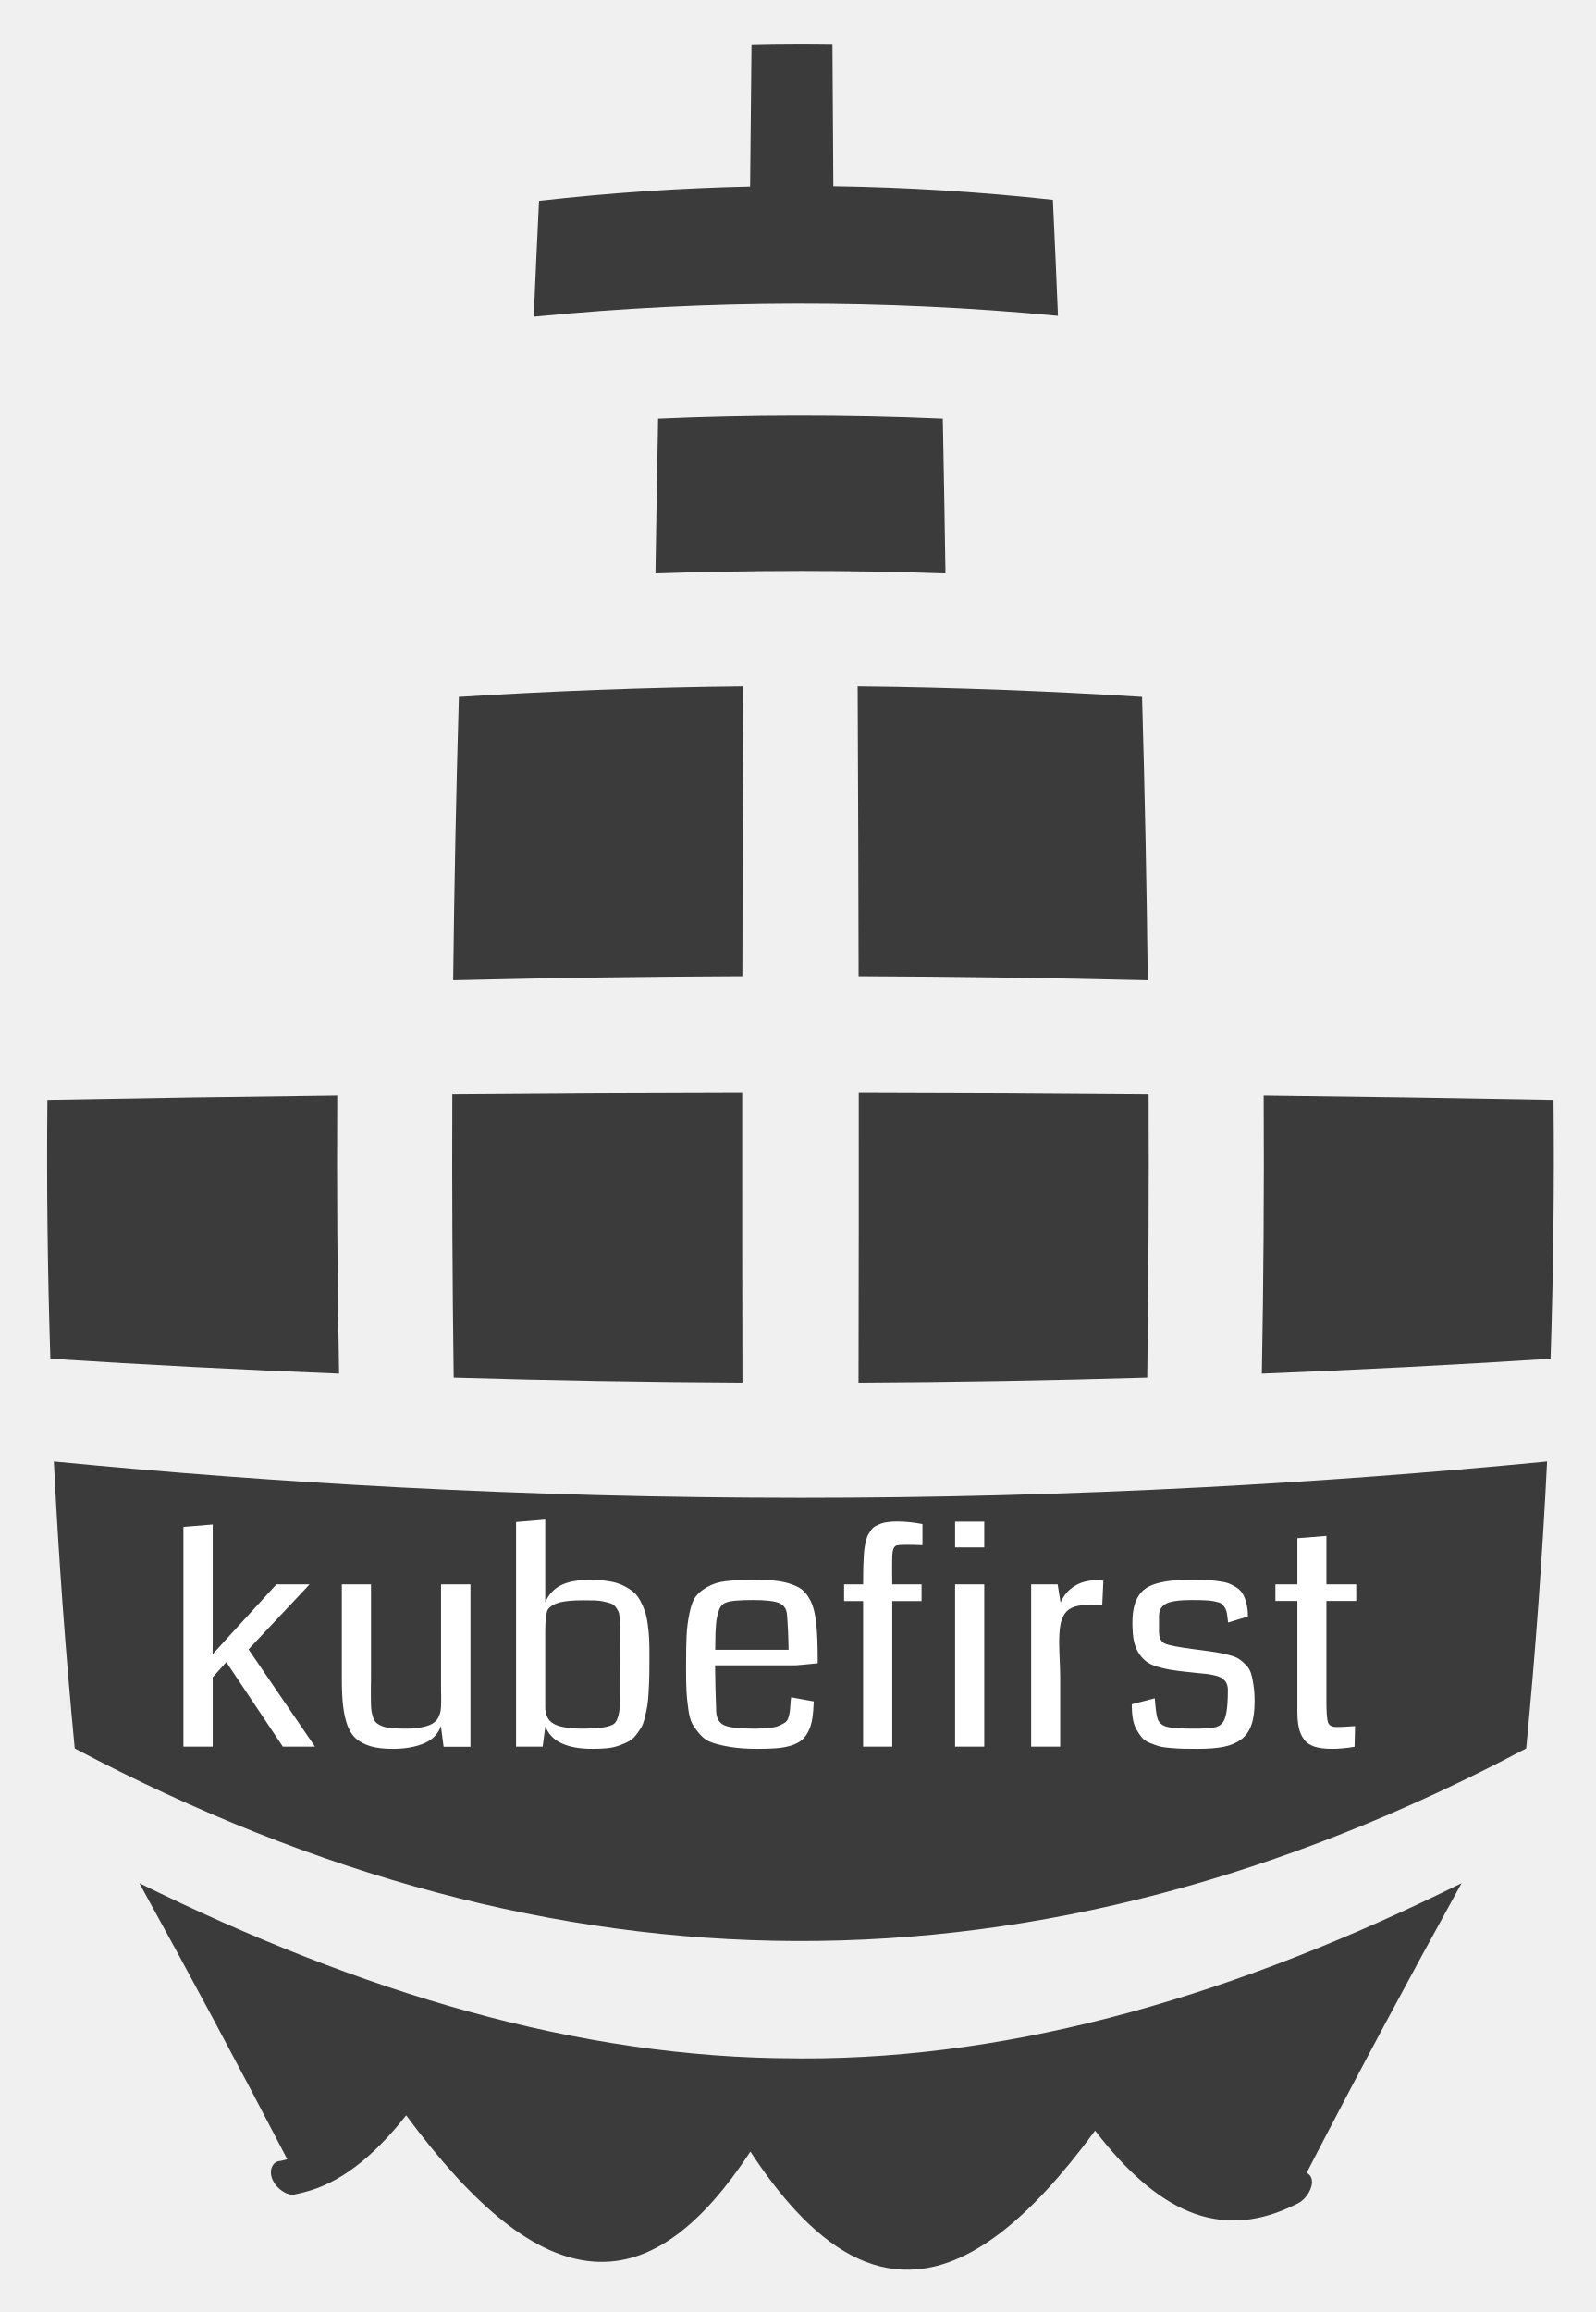
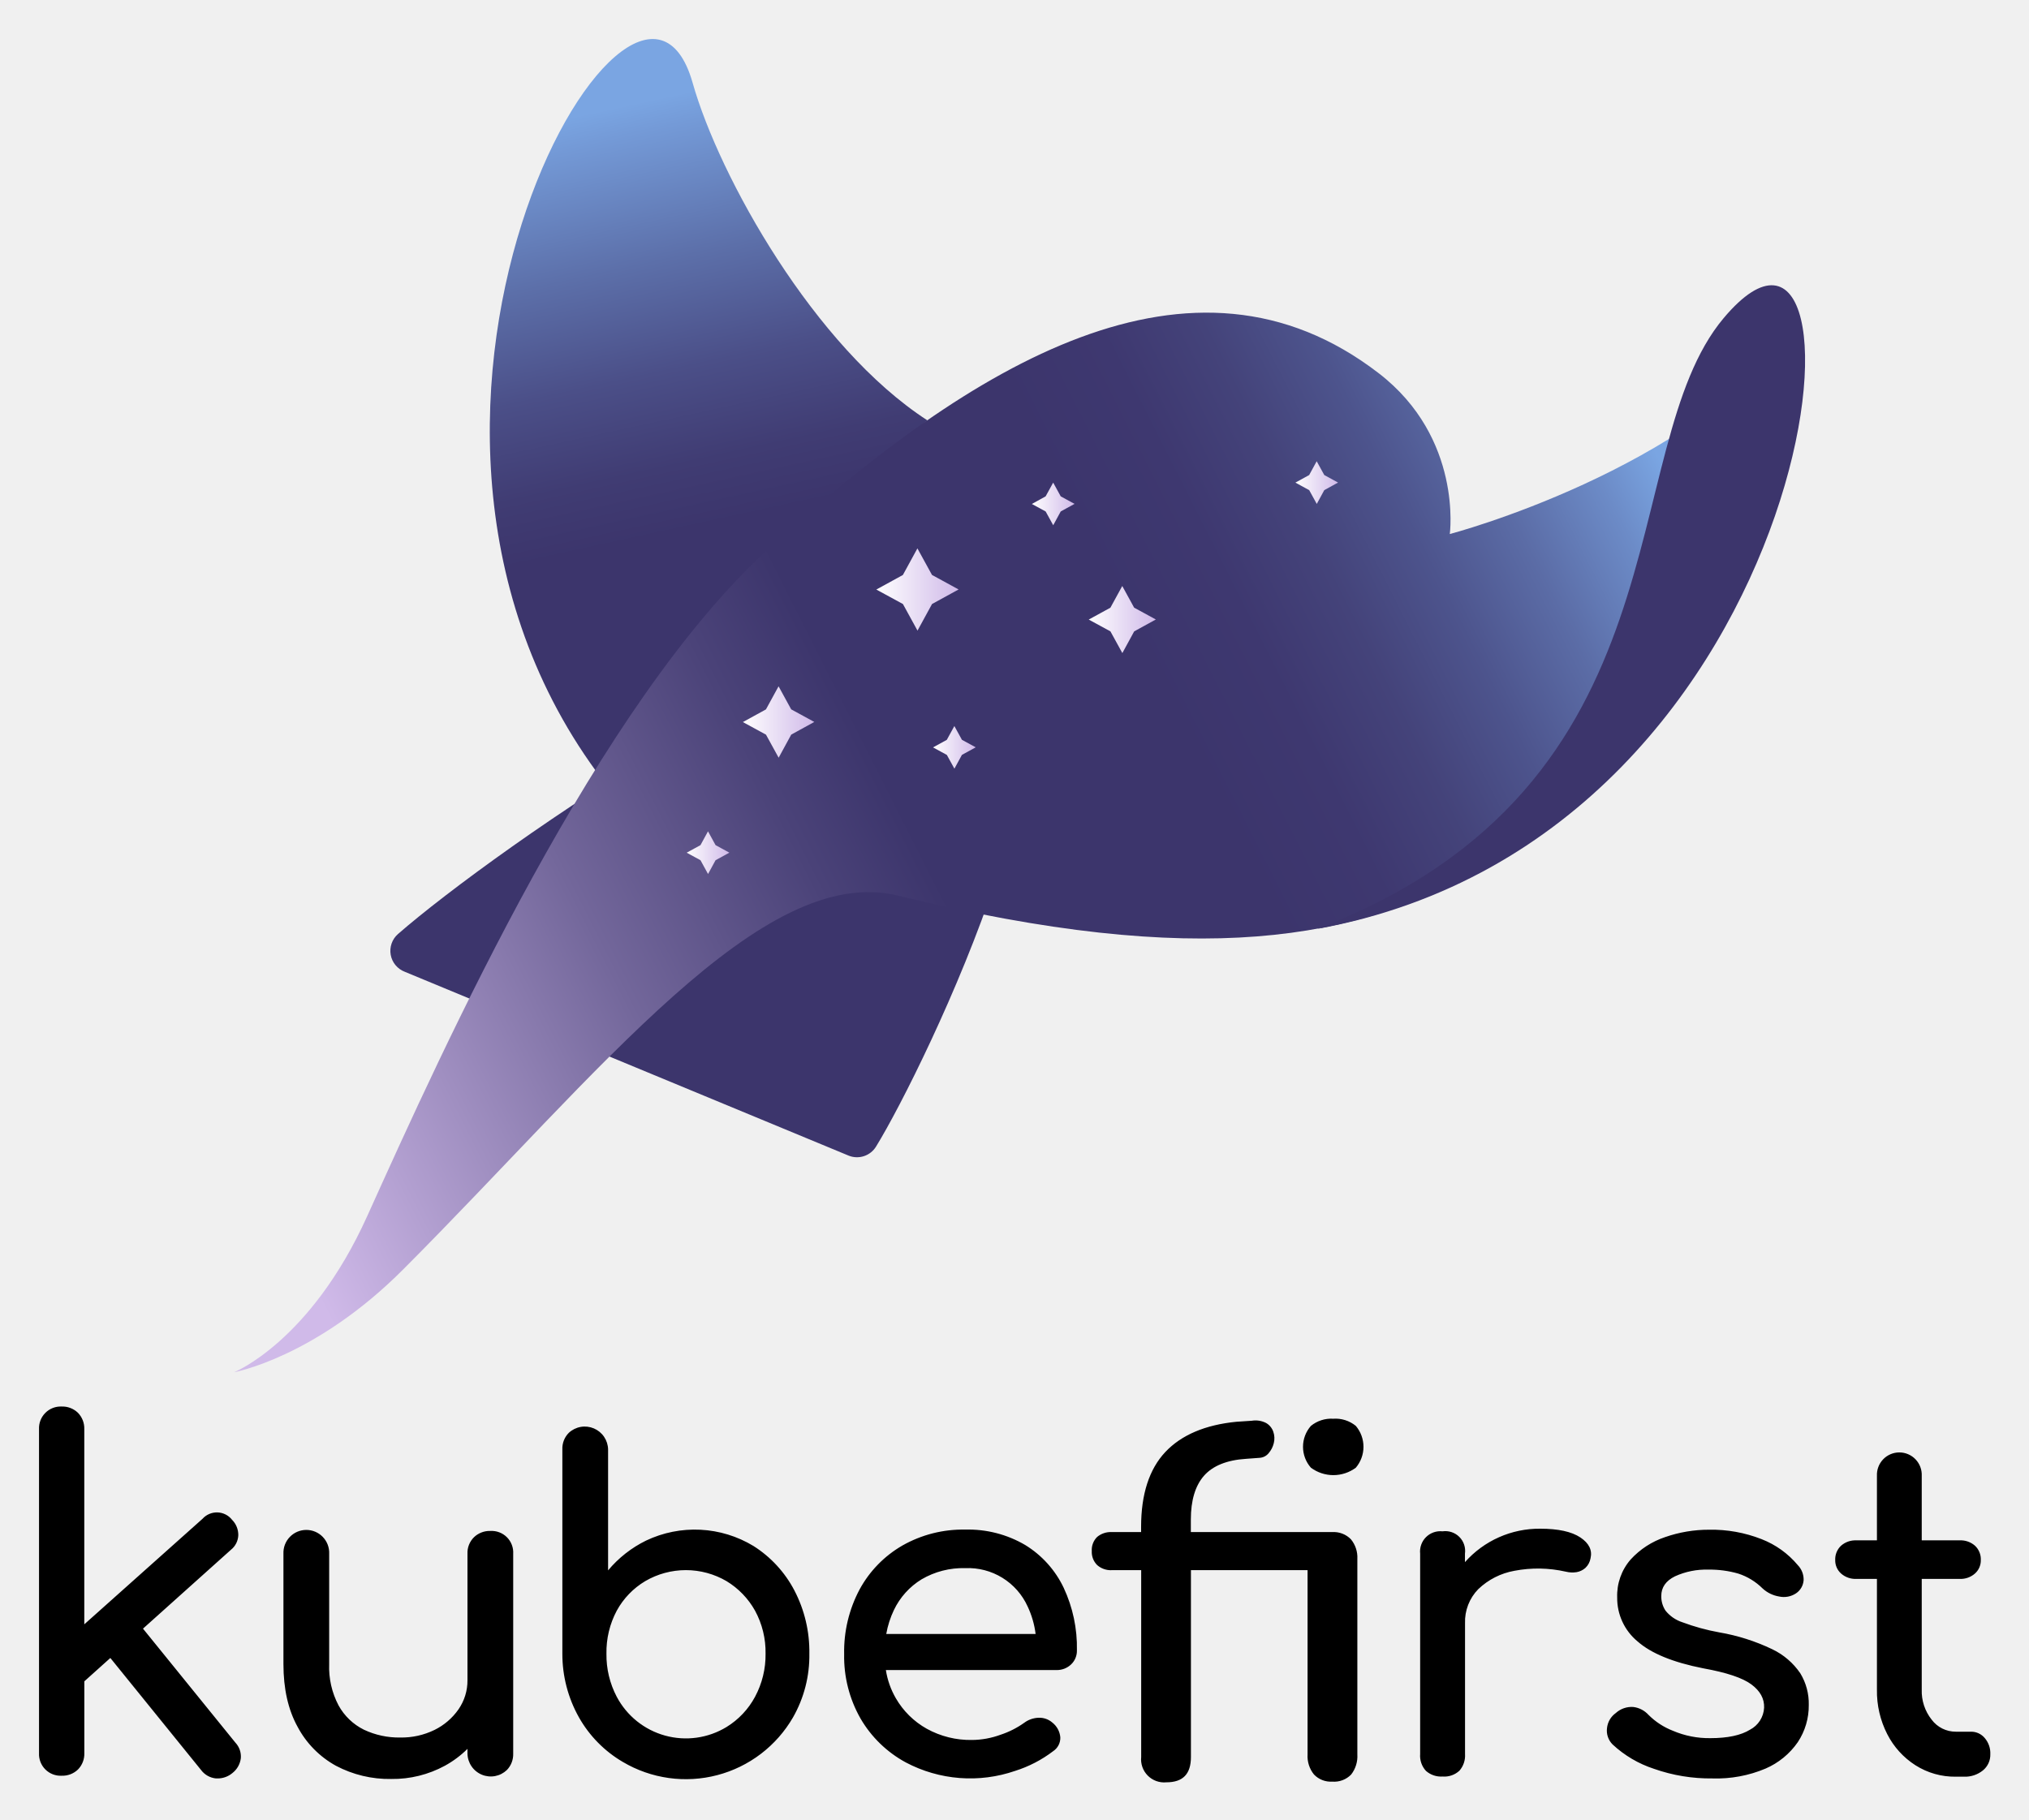
- <svg xmlns="http://www.w3.org/2000/svg" role="img" viewBox="37.54 10.29 124.17 179.92">
-   <g>
-     <path fill="#3B3B3B" d="M37.171,121.864c-0.119-8.635-0.161-17.271-0.126-25.906c8.834-0.077,17.668-0.121,26.502-0.134 c-0.006,8.832,0.002,17.664,0.021,26.495C54.769,122.275,45.97,122.124,37.171,121.864z M63.648,58.677 c-4.468,0.047-8.936,0.155-13.402,0.324c-4.2,0.159-8.399,0.371-12.6,0.636c-0.251,8.635-0.425,17.27-0.522,25.905 c8.813-0.212,17.624-0.335,26.437-0.371C63.577,76.34,63.605,67.509,63.648,58.677z M26.525,96.064 C17.692,96.167,8.859,96.3,0.026,96.466c-0.076,7.893,0.015,15.785,0.272,23.677c8.798,0.562,17.596,1.015,26.395,1.361 C26.535,113.024,26.479,104.544,26.525,96.064z M74.182,122.319c8.799-0.043,17.598-0.195,26.396-0.455 c0.119-8.635,0.161-17.271,0.126-25.906c-8.834-0.077-17.667-0.121-26.501-0.134C74.209,104.656,74.202,113.487,74.182,122.319z M74.103,58.677c0.042,8.832,0.071,17.663,0.087,26.495c8.813,0.035,17.623,0.159,26.436,0.371 c-0.098-8.635-0.271-17.27-0.522-25.905c-4.199-0.266-8.399-0.478-12.599-0.636C83.037,58.833,78.569,58.725,74.103,58.677z M68.451,33.919c-4.196,0.006-8.394,0.097-12.59,0.281c-0.091,4.718-0.172,9.435-0.244,14.152c4.277-0.146,8.557-0.218,12.834-0.223 c0.142,0,0.282-0.003,0.424-0.003c4.42,0,8.839,0.076,13.258,0.226c-0.071-4.717-0.153-9.435-0.244-14.152 C77.409,34.003,72.931,33.913,68.451,33.919z M137.724,96.466c-8.833-0.166-17.667-0.299-26.5-0.401 c0.046,8.48-0.01,16.959-0.168,25.439c8.799-0.346,17.598-0.799,26.396-1.361C137.709,112.25,137.8,104.358,137.724,96.466z M92.417,24.804c-0.145-3.535-0.301-7.069-0.466-10.604c-6.69-0.734-13.381-1.148-20.07-1.244 c-0.026-4.312-0.055-8.623-0.084-12.935C70.682,0.002,69.566-0.002,68.451,0c-1.351,0.003-2.701,0.019-4.052,0.054 c-0.046,4.311-0.088,8.621-0.128,12.931c-6.433,0.141-12.864,0.577-19.297,1.308c-0.172,3.531-0.332,7.062-0.483,10.592 c7.987-0.782,15.974-1.18,23.96-1.193C76.439,23.678,84.428,24.049,92.417,24.804z M68.806,132.854 c-0.118,0-0.236-0.002-0.354-0.002c-12.104-0.007-24.207-0.326-36.311-0.959c-10.509-0.55-21.018-1.336-31.526-2.359 c0.433,8.745,1.069,17.489,1.911,26.233c22.041,11.663,43.992,17.522,65.926,17.602c22.249,0.081,44.481-5.786,66.772-17.602 c0.842-8.745,1.479-17.489,1.911-26.233c-10.509,1.022-21.018,1.809-31.525,2.359C93.342,132.535,81.073,132.855,68.806,132.854z M68.875,184.102c-0.142,0-0.282-0.006-0.424-0.007c-19.931-0.017-39.794-6.038-60.017-16.012 c4.547,8.237,9.079,16.676,13.523,25.24c-0.214,0.052-0.428,0.117-0.639,0.152c-0.743,0.039-1.085,0.902-0.69,1.753 c0.391,0.851,1.421,1.496,2.08,1.29c0.27-0.047,0.535-0.121,0.802-0.188c3.185-0.804,6.213-3.094,9.316-7.026 c6.19,8.347,11.757,12.987,17.144,13.369c5.283,0.384,9.91-3.347,14.328-10.052c1.362,2.079,2.743,3.888,4.152,5.407 c3.271,3.528,6.694,5.464,10.395,5.387c5.403-0.102,10.91-4.479,16.967-12.712c2.88,3.741,5.684,6.191,8.562,7.383 c2.953,1.226,6.034,1.07,9.135-0.335c0.3-0.136,0.601-0.27,0.9-0.429c0.748-0.399,1.329-1.407,1.217-2.116 c-0.048-0.306-0.228-0.526-0.47-0.655c4.646-8.985,9.395-17.837,14.159-26.468C109.078,178.104,88.948,184.176,68.875,184.102z" class="color c1" transform="translate(41.207 13.75) scale(.8513)" />
+ <svg xmlns="http://www.w3.org/2000/svg" role="img" viewBox="-9.24 -9.24 480.48 430.98">
+   <g clip-path="url(#clip0_774_45)">
+     <path fill="url(#paint0_linear_774_45)" d="M210.38 90.33C183.59 72.99 161.08 32.66 154.78 10.38C141.21 -37.6 67 91.57 135.1 177.63C158.29 141.82 181 114.65 210.38 90.33Z" />
+     <path fill="#3C356C" d="M191.79 264.51L86.6 220.93C85.748 220.603 84.995 220.062 84.414 219.359C83.832 218.656 83.442 217.814 83.281 216.916C83.12 216.018 83.194 215.094 83.495 214.232C83.796 213.371 84.315 212.602 85 212C107.42 192.4 194.85 131.08 224.27 141.29C254.15 151.67 209.57 243.94 198.2 262.36C197.551 263.41 196.554 264.2 195.383 264.593C194.213 264.985 192.941 264.956 191.79 264.51Z" />
+     <path fill="url(#paint1_linear_774_45)" d="M46.19 315.79C46.19 315.79 64.29 308.57 77.73 278.79C95.92 238.51 132.37 157.47 172.89 120.61C221.08 76.79 273.05 45.11 317.26 79.17C337.19 94.53 334.08 117.25 334.08 117.25C334.08 117.25 391.02 102.36 417.08 67.69C417.08 67.69 409.94 157.13 342.42 196.07C312.27 213.46 274.81 220.38 203.42 202.9C171.19 195.01 132.9 244.67 86.35 291.32C65.52 312.29 46.19 315.79 46.19 315.79Z" />
+     <path fill="url(#paint2_linear_774_45)" d="M217.76 130.38L211.47 133.83L208.03 140.13L204.58 133.83L198.28 130.4L204.57 126.95L208.01 120.65L211.46 126.94L217.76 130.38Z" />
+     <path fill="url(#paint3_linear_774_45)" d="M264.47 137.49L259.34 140.31L256.54 145.45L253.72 140.31L248.58 137.51L253.71 134.7L256.52 129.56L259.33 134.69L264.47 137.49Z" />
+     <path fill="url(#paint4_linear_774_45)" d="M221.82 167.77L218.55 169.56L216.77 172.83L214.98 169.57L211.71 167.79L214.97 166L216.76 162.73L218.55 165.99L221.82 167.77Z" />
+     <path fill="url(#paint5_linear_774_45)" d="M307.62 105.06L304.36 106.85L302.58 110.12L300.79 106.86L297.52 105.07L300.78 103.28L302.56 100.01L304.36 103.28L307.62 105.06Z" />
+     <path fill="url(#paint6_linear_774_45)" d="M183.59 161.76L178.13 164.76L175.15 170.23L172.15 164.77L166.68 161.79L172.14 158.79L175.13 153.32L178.12 158.78L183.59 161.76Z" />
+     <path fill="url(#paint7_linear_774_45)" d="M163.48 192.72L160.21 194.51L158.43 197.78L156.64 194.51L153.37 192.73L156.64 190.94L158.42 187.67L160.21 190.94L163.48 192.72Z" />
+     <path fill="url(#paint8_linear_774_45)" d="M245.22 110.11L241.95 111.9L240.17 115.17L238.38 111.91L235.11 110.13L238.37 108.33L240.16 105.07L241.95 108.33L245.22 110.11Z" />
+     <path fill="#3C356C" d="M398.93 66.11C437.16 20.61 425.12 188.46 302.74 210.77C391.53 176.71 372.77 97.23 398.93 66.11Z" />
+     <path d="M106.87 353.38C106.158 353.358 105.449 353.479 104.785 353.735 104.12 353.991 103.513 354.377 103 354.87 102.484 355.379 102.08 355.992 101.814 356.667 101.549 357.342 101.428 358.065 101.46 358.79V388.73C101.483 391.194 100.743 393.604 99.34 395.63 97.89 397.711 95.936 399.39 93.66 400.51 91.134 401.745 88.351 402.362 85.54 402.31 82.57 402.36 79.627 401.727 76.94 400.46 74.401 399.204 72.307 397.201 70.94 394.72 69.347 391.703 68.578 388.319 68.71 384.91V358.79C68.741 358.059 68.625 357.33 68.367 356.645 68.109 355.961 67.715 355.336 67.209 354.808 66.703 354.28 66.095 353.859 65.423 353.572 64.75 353.285 64.026 353.137 63.295 353.137 62.564 353.137 61.84 353.285 61.167 353.572 60.495 353.859 59.887 354.28 59.381 354.808 58.875 355.336 58.481 355.961 58.223 356.645 57.965 357.33 57.849 358.059 57.88 358.79V384.91C57.88 390.777 58.997 395.73 61.23 399.77 63.292 403.666 66.448 406.874 70.31 409 74.342 411.133 78.849 412.21 83.41 412.13 87.838 412.19 92.208 411.113 96.1 409 98.065 407.924 99.87 406.578 101.46 405V406.15C101.486 407.22 101.822 408.26 102.429 409.143 103.035 410.025 103.885 410.712 104.875 411.12 105.865 411.528 106.952 411.64 108.004 411.441 109.056 411.242 110.027 410.741 110.8 410 111.293 409.487 111.679 408.88 111.935 408.215 112.191 407.551 112.312 406.842 112.29 406.13V358.79C112.332 358.068 112.221 357.344 111.963 356.668 111.706 355.992 111.308 355.378 110.796 354.867 110.284 354.356 109.669 353.959 108.992 353.703 108.316 353.446 107.592 353.336 106.87 353.38zM169.18 356.94C165.38 354.639 161.068 353.317 156.631 353.094 152.195 352.871 147.772 353.752 143.76 355.66 140.298 357.356 137.232 359.762 134.76 362.72V334.06C134.736 332.995 134.405 331.959 133.806 331.077 133.208 330.196 132.367 329.506 131.386 329.091 130.405 328.676 129.324 328.553 128.275 328.737 127.225 328.922 126.251 329.405 125.47 330.13 124.955 330.643 124.553 331.257 124.288 331.933 124.023 332.61 123.901 333.334 123.93 334.06V382.46C123.917 387.742 125.271 392.937 127.86 397.54 130.331 401.918 133.92 405.562 138.26 408.1 141.594 410.071 145.285 411.362 149.121 411.897 152.957 412.433 156.861 412.204 160.607 411.222 164.353 410.24 167.868 408.525 170.948 406.177 174.028 403.828 176.611 400.893 178.55 397.54 181.165 392.95 182.501 387.742 182.42 382.46 182.504 377.242 181.284 372.087 178.87 367.46 176.622 363.162 173.28 359.533 169.18 356.94zM169.56 392.66C167.984 395.602 165.654 398.073 162.81 399.82 160.652 401.133 158.249 401.992 155.747 402.342 153.246 402.692 150.699 402.526 148.264 401.856 145.828 401.185 143.556 400.023 141.586 398.442 139.617 396.86 137.991 394.893 136.81 392.66 135.158 389.517 134.319 386.01 134.37 382.46 134.304 378.911 135.143 375.404 136.81 372.27 138.39 369.375 140.717 366.958 143.55 365.27 146.472 363.561 149.795 362.66 153.18 362.66 156.565 362.66 159.889 363.561 162.81 365.27 165.629 366.978 167.955 369.391 169.56 372.27 171.257 375.394 172.115 378.905 172.05 382.46 172.097 386.016 171.24 389.526 169.56 392.66zM233.55 356.72C229.244 354.19 224.313 352.922 219.32 353.06 214.118 352.961 208.986 354.263 204.46 356.83 200.186 359.295 196.676 362.894 194.32 367.23 191.809 371.947 190.549 377.228 190.66 382.57 190.557 387.902 191.894 393.164 194.53 397.8 197.081 402.191 200.794 405.793 205.26 408.21 209.21 410.3 213.547 411.556 218.002 411.9 222.458 412.244 226.936 411.669 231.16 410.21 234.408 409.186 237.453 407.606 240.16 405.54 240.701 405.183 241.14 404.693 241.436 404.116 241.732 403.54 241.875 402.897 241.85 402.25 241.789 401.567 241.588 400.903 241.259 400.301 240.93 399.699 240.481 399.171 239.94 398.75 239.041 397.979 237.883 397.579 236.7 397.63 235.454 397.67 234.252 398.096 233.26 398.85 231.551 400.06 229.67 401.007 227.68 401.66 225.521 402.455 223.241 402.871 220.94 402.89 217.195 402.961 213.497 402.043 210.22 400.23 207.174 398.527 204.645 396.032 202.9 393.01 201.705 390.949 200.905 388.684 200.54 386.33H240.9C241.542 386.35 242.182 386.243 242.783 386.015 243.384 385.787 243.933 385.442 244.4 385 244.851 384.571 245.207 384.052 245.444 383.476 245.682 382.901 245.796 382.282 245.78 381.66 245.885 376.549 244.814 371.482 242.65 366.85 240.663 362.662 237.501 359.143 233.55 356.72zM209 364.84C212.134 363.006 215.72 362.088 219.35 362.19 222.435 362.06 225.489 362.855 228.119 364.473 230.749 366.091 232.835 368.458 234.11 371.27 235.082 373.329 235.72 375.53 236 377.79H200.63C200.974 375.827 201.583 373.919 202.44 372.12 203.874 369.108 206.153 366.578 209 364.84zM365 354.92C362.92 353.54 359.754 352.85 355.5 352.85 352.135 352.817 348.801 353.508 345.725 354.874 342.649 356.24 339.902 358.251 337.67 360.77V358.77C337.772 358.049 337.705 357.315 337.474 356.624 337.243 355.934 336.855 355.307 336.34 354.793 335.825 354.279 335.197 353.892 334.506 353.662 333.815 353.432 333.081 353.367 332.36 353.47 331.645 353.393 330.922 353.476 330.244 353.715 329.566 353.954 328.95 354.342 328.441 354.851 327.933 355.359 327.545 355.975 327.306 356.654 327.067 357.332 326.983 358.055 327.06 358.77V406.22C327.001 406.946 327.094 407.676 327.331 408.365 327.569 409.053 327.946 409.685 328.44 410.22 328.974 410.689 329.595 411.047 330.268 411.276 330.94 411.504 331.651 411.597 332.36 411.55 333.086 411.609 333.816 411.517 334.505 411.279 335.193 411.042 335.825 410.664 336.36 410.17 336.829 409.634 337.188 409.012 337.416 408.337 337.644 407.663 337.737 406.95 337.69 406.24V375.24C337.639 373.753 337.89 372.271 338.428 370.884 338.966 369.497 339.78 368.234 340.82 367.17 343.18 364.91 346.154 363.396 349.37 362.82 353.408 362.045 357.562 362.116 361.57 363.03 362.404 363.238 363.271 363.276 364.12 363.14 364.888 363.002 365.604 362.656 366.19 362.14 366.834 361.533 367.263 360.733 367.41 359.86 367.86 357.94 367.06 356.3 365 354.92zM410.44 381.4C406.453 379.488 402.219 378.142 397.86 377.4 394.895 376.864 391.983 376.064 389.16 375.01 387.585 374.503 386.193 373.543 385.16 372.25 384.487 371.227 384.139 370.024 384.16 368.8 384.16 366.753 385.24 365.197 387.4 364.13 389.877 363.002 392.58 362.458 395.3 362.54 397.707 362.503 400.107 362.823 402.42 363.49 404.578 364.195 406.541 365.398 408.15 367 409.242 368.006 410.605 368.67 412.07 368.91 412.753 369.059 413.459 369.07 414.146 368.941 414.833 368.812 415.487 368.546 416.07 368.16 416.59 367.811 417.022 367.347 417.334 366.804 417.646 366.262 417.829 365.655 417.87 365.03 417.889 364.376 417.776 363.725 417.539 363.115 417.302 362.506 416.945 361.95 416.49 361.48 414.194 358.733 411.239 356.613 407.9 355.32 403.947 353.768 399.726 353.01 395.48 353.09 391.936 353.082 388.417 353.674 385.07 354.84 381.938 355.884 379.126 357.712 376.9 360.15 374.737 362.638 373.6 365.855 373.72 369.15 373.698 371.134 374.121 373.098 374.957 374.897 375.792 376.697 377.02 378.286 378.55 379.55 381.757 382.383 386.94 384.507 394.1 385.92 399.62 386.913 403.423 388.187 405.51 389.74 407.597 391.293 408.597 393.133 408.51 395.26 408.455 396.343 408.117 397.392 407.532 398.304 406.946 399.216 406.132 399.959 405.17 400.46 403.01 401.793 399.88 402.46 395.78 402.46 392.733 402.504 389.712 401.908 386.91 400.71 384.743 399.868 382.774 398.584 381.13 396.94 380.203 395.916 378.94 395.256 377.57 395.08 376.81 395.02 376.046 395.117 375.325 395.365 374.605 395.612 373.942 396.006 373.38 396.52 372.803 396.931 372.32 397.46 371.963 398.072 371.607 398.684 371.384 399.365 371.31 400.07 371.217 400.775 371.287 401.491 371.516 402.164 371.745 402.837 372.126 403.448 372.63 403.95 375.444 406.568 378.795 408.54 382.45 409.73 386.888 411.29 391.566 412.058 396.27 412 400.582 412.141 404.874 411.346 408.85 409.67 411.933 408.34 414.58 406.171 416.49 403.41 418.218 400.799 419.124 397.731 419.09 394.6 419.15 391.964 418.457 389.365 417.09 387.11 415.42 384.649 413.125 382.678 410.44 381.4zM460.75 402.42C460.355 401.949 459.86 401.571 459.302 401.313 458.743 401.056 458.135 400.925 457.52 400.93H453.91C452.798 400.935 451.7 400.678 450.705 400.182 449.71 399.685 448.845 398.962 448.18 398.07 446.583 396.052 445.754 393.532 445.84 390.96V364.74H454.84C456.164 364.797 457.458 364.338 458.45 363.46 458.896 363.061 459.25 362.57 459.488 362.021 459.726 361.472 459.843 360.878 459.83 360.28 459.858 359.647 459.75 359.016 459.511 358.429 459.273 357.842 458.911 357.314 458.45 356.88 457.457 356.004 456.163 355.549 454.84 355.61H445.84V340.32C445.871 339.604 445.757 338.889 445.504 338.218 445.252 337.547 444.866 336.935 444.37 336.417 443.875 335.899 443.279 335.487 442.62 335.206 441.961 334.925 441.252 334.78 440.535 334.78 439.818 334.78 439.109 334.925 438.45 335.206 437.791 335.487 437.195 335.899 436.7 336.417 436.204 336.935 435.818 337.547 435.566 338.218 435.313 338.889 435.199 339.604 435.23 340.32V355.61H430.34C429.018 355.551 427.724 356.006 426.73 356.88 426.269 357.314 425.907 357.842 425.669 358.429 425.431 359.016 425.322 359.647 425.35 360.28 425.337 360.878 425.454 361.472 425.692 362.021 425.93 362.57 426.284 363.061 426.73 363.46 427.722 364.338 429.016 364.796 430.34 364.74H435.23V391C435.172 394.65 436.01 398.259 437.67 401.51 439.199 404.519 441.505 407.064 444.35 408.88 447.205 410.695 450.527 411.637 453.91 411.59H455.82C457.454 411.657 459.057 411.127 460.33 410.1 460.894 409.639 461.345 409.055 461.648 408.393 461.952 407.731 462.099 407.008 462.08 406.28 462.147 404.87 461.671 403.489 460.75 402.42zM306.48 326.8C304.566 326.68 302.676 327.287 301.19 328.5 299.986 329.868 299.321 331.628 299.321 333.45 299.321 335.272 299.986 337.032 301.19 338.4 302.728 339.543 304.594 340.16 306.51 340.16 308.426 340.16 310.292 339.543 311.83 338.4 313 337.016 313.641 335.262 313.641 333.45 313.641 331.638 313 329.884 311.83 328.5 310.329 327.271 308.415 326.663 306.48 326.8zM306.24 353.65H272.76V350.65C272.76 346.14 273.81 342.65 275.88 340.3 277.95 337.95 281.3 336.59 285.82 336.3L289.07 336.06C289.475 336.032 289.87 335.921 290.231 335.735 290.592 335.55 290.911 335.293 291.17 334.98 291.766 334.294 292.188 333.474 292.4 332.59 292.631 331.692 292.589 330.745 292.28 329.87 291.979 328.993 291.367 328.256 290.56 327.8 289.518 327.27 288.333 327.088 287.18 327.28L283.56 327.52C276.18 328.24 270.51 330.65 266.71 334.69 262.91 338.73 260.98 344.69 260.98 352.38V353.65H254.05C252.782 353.579 251.534 353.994 250.56 354.81 250.122 355.246 249.783 355.77 249.566 356.348 249.349 356.926 249.258 357.544 249.3 358.16 249.27 358.768 249.367 359.376 249.586 359.945 249.804 360.513 250.14 361.029 250.57 361.46 251.526 362.305 252.776 362.739 254.05 362.67H261V406.92C260.916 407.724 261.013 408.537 261.281 409.3 261.55 410.062 261.985 410.755 262.554 411.329 263.123 411.904 263.813 412.344 264.573 412.619 265.333 412.894 266.145 412.997 266.95 412.92 270.88 412.92 272.78 410.97 272.78 406.92V362.67H300.4V406.32C300.295 408.038 300.837 409.733 301.92 411.07 302.474 411.649 303.148 412.1 303.894 412.392 304.64 412.684 305.44 412.809 306.24 412.76 307.067 412.827 307.898 412.71 308.675 412.418 309.451 412.126 310.153 411.666 310.73 411.07 311.776 409.716 312.295 408.028 312.19 406.32V360C312.281 358.318 311.739 356.662 310.67 355.36 310.099 354.772 309.407 354.315 308.642 354.02 307.878 353.725 307.058 353.599 306.24 353.65zM46.5 403.52L24.62 376.52 45.46 357.83C45.979 357.415 46.403 356.893 46.701 356.299 47 355.705 47.167 355.054 47.19 354.39 47.199 353.716 47.074 353.047 46.822 352.422 46.569 351.797 46.195 351.229 45.72 350.75 45.31 350.223 44.789 349.793 44.194 349.489 43.6 349.185 42.946 349.016 42.278 348.992 41.611 348.968 40.947 349.091 40.332 349.351 39.717 349.612 39.167 350.004 38.72 350.5L10.72 375.5V329.28C10.745 328.568 10.626 327.858 10.37 327.193 10.114 326.528 9.726 325.921 9.23 325.41 8.719 324.912 8.113 324.522 7.448 324.265 6.783 324.007 6.073 323.886 5.36 323.91 4.647 323.879 3.935 323.996 3.27 324.255 2.605 324.514 2.001 324.909 1.497 325.414.993 325.919.599 326.524.341 327.189.084 327.855-.033 328.567 0 329.28V406C-.034 406.714.081 407.427.339 408.094.597 408.76.991 409.365 1.497 409.87 2.003 410.375 2.609 410.768 3.276 411.025 3.943 411.282 4.656 411.396 5.37 411.36 6.082 411.385 6.792 411.266 7.457 411.01 8.122 410.754 8.729 410.366 9.24 409.87 9.736 409.359 10.124 408.752 10.38 408.087 10.636 407.422 10.755 406.712 10.73 406V389L16.89 383.47 38.37 410C38.787 410.563 39.318 411.032 39.928 411.376 40.537 411.721 41.213 411.933 41.91 412 42.06 412.01 42.21 412.01 42.36 412 43.617 411.989 44.83 411.54 45.79 410.73 46.339 410.304 46.799 409.774 47.142 409.17 47.486 408.566 47.706 407.9 47.79 407.21 47.845 406.539 47.759 405.864 47.537 405.228 47.315 404.592 46.961 404.01 46.5 403.52z" />
  </g>
-   <g>
-     <path fill="#fff" d="M6.85-7.57L12.02 0L9.52 0L5.12-6.58L4.06-5.40L4.06 0L1.78 0L1.78-17.10L4.06-17.29L4.06-9.00L4.06-9.00Q4.06-8.71 4.06-8.09L4.06-8.09L4.06-8.09Q4.05-7.47 4.05-7.19L4.05-7.19L4.05-7.19Q4.42-7.58 5.10-8.34L5.10-8.34L5.10-8.34Q5.79-9.10 6.02-9.35L6.02-9.35L9.02-12.63L11.60-12.63L6.85-7.57ZM24.12-12.63L24.12 0.01L22.03 0.01L21.82-1.61L21.82-1.61Q21.52-0.70 20.52-0.26L20.52-0.26L20.52-0.26Q19.51 0.17 18.06 0.17L18.06 0.17L18.06 0.17Q17.07 0.17 16.39-0.02L16.39-0.02L16.39-0.02Q15.71-0.22 15.26-0.59L15.26-0.59L15.26-0.59Q14.80-0.97 14.55-1.64L14.55-1.64L14.55-1.64Q14.31-2.31 14.21-3.15L14.21-3.15L14.21-3.15Q14.11-3.98 14.11-5.23L14.11-5.23L14.11-12.63L16.38-12.63L16.38-5.29L16.38-5.29Q16.38-5.04 16.37-4.61L16.37-4.61L16.37-4.61Q16.37-4.18 16.37-4.01L16.37-4.01L16.37-4.01Q16.37-3.40 16.39-3.05L16.39-3.05L16.39-3.05Q16.41-2.70 16.51-2.37L16.51-2.37L16.51-2.37Q16.61-2.04 16.77-1.88L16.77-1.88L16.77-1.88Q16.93-1.73 17.25-1.60L17.25-1.60L17.25-1.60Q17.57-1.47 17.99-1.44L17.99-1.44L17.99-1.44Q18.41-1.40 19.07-1.40L19.07-1.40L19.07-1.40Q19.81-1.40 20.33-1.51L20.33-1.51L20.33-1.51Q20.84-1.61 21.14-1.78L21.14-1.78L21.14-1.78Q21.44-1.95 21.60-2.23L21.60-2.23L21.60-2.23Q21.75-2.52 21.80-2.80L21.80-2.80L21.80-2.80Q21.84-3.07 21.84-3.49L21.84-3.49L21.84-3.49Q21.84-3.63 21.84-3.94L21.84-3.94L21.84-3.94Q21.83-4.25 21.83-4.41L21.83-4.41L21.83-12.63L24.12-12.63ZM38.05-7.03L38.05-7.03L38.05-7.03Q38.05-6.16 38.04-5.58L38.04-5.58L38.04-5.58Q38.03-5.01 37.99-4.33L37.99-4.33L37.99-4.33Q37.96-3.65 37.89-3.22L37.89-3.22L37.89-3.22Q37.82-2.79 37.70-2.30L37.70-2.30L37.70-2.30Q37.59-1.81 37.42-1.51L37.42-1.51L37.42-1.51Q37.24-1.21 37.00-0.90L37.00-0.90L37.00-0.90Q36.76-0.59 36.44-0.41L36.44-0.41L36.44-0.41Q36.12-0.24 35.70-0.09L35.70-0.09L35.70-0.09Q35.29 0.06 34.77 0.12L34.77 0.12L34.77 0.12Q34.25 0.17 33.62 0.17L33.62 0.17L33.62 0.17Q30.60 0.17 29.95-1.59L29.95-1.59L29.74 0L27.67 0L27.67-17.48L29.94-17.67L29.94-11.23L29.94-11.23Q30.32-12.13 31.16-12.56L31.16-12.56L31.16-12.56Q32.00-12.98 33.43-12.98L33.43-12.98L33.43-12.98Q34.22-12.98 34.84-12.88L34.84-12.88L34.84-12.88Q35.47-12.79 35.94-12.57L35.94-12.57L35.94-12.57Q36.40-12.35 36.75-12.08L36.75-12.08L36.75-12.08Q37.09-11.81 37.32-11.39L37.32-11.39L37.32-11.39Q37.55-10.97 37.70-10.54L37.70-10.54L37.70-10.54Q37.84-10.12 37.92-9.51L37.92-9.51L37.92-9.51Q38.00-8.91 38.03-8.36L38.03-8.36L38.03-8.36Q38.05-7.80 38.05-7.03ZM35.79-4.02L35.78-8.76L35.78-8.76Q35.78-9.25 35.78-9.50L35.78-9.50L35.78-9.50Q35.77-9.75 35.73-10.08L35.73-10.08L35.73-10.08Q35.69-10.42 35.62-10.55L35.62-10.55L35.62-10.55Q35.55-10.69 35.41-10.88L35.41-10.88L35.41-10.88Q35.26-11.07 35.06-11.14L35.06-11.14L35.06-11.14Q34.86-11.21 34.55-11.28L34.55-11.28L34.55-11.28Q34.23-11.36 33.84-11.38L33.84-11.38L33.84-11.38Q33.45-11.39 32.89-11.39L32.89-11.39L32.89-11.39Q31.73-11.39 31.08-11.23L31.08-11.23L31.08-11.23Q30.43-11.06 30.14-10.67L30.14-10.67L30.14-10.67Q29.94-10.28 29.94-8.90L29.94-8.90L29.94-3.10L29.94-3.10Q29.94-2.15 30.60-1.78L30.60-1.78L30.60-1.78Q31.27-1.40 32.91-1.40L32.91-1.40L32.91-1.40Q34.53-1.40 35.14-1.69L35.14-1.69L35.14-1.69Q35.79-1.92 35.79-4.02L35.79-4.02ZM51.15-6.49L51.15-6.49L51.15-6.49Q49.77-6.35 49.43-6.33L49.43-6.33L43.16-6.33L43.16-6.33Q43.17-4.66 43.25-2.67L43.25-2.67L43.25-2.67Q43.31-1.90 43.91-1.65L43.91-1.65L43.91-1.65Q44.52-1.40 46.27-1.40L46.27-1.40L46.27-1.40Q46.92-1.40 47.40-1.46L47.40-1.46L47.40-1.46Q47.87-1.51 48.16-1.64L48.16-1.64L48.16-1.64Q48.45-1.77 48.62-1.89L48.62-1.89L48.62-1.89Q48.79-2.01 48.87-2.27L48.87-2.27L48.87-2.27Q48.95-2.53 48.97-2.71L48.97-2.71L48.97-2.71Q49.00-2.89 49.02-3.25L49.02-3.25L49.02-3.25Q49.04-3.61 49.08-3.84L49.08-3.84L50.84-3.52L50.84-3.52Q50.81-2.72 50.72-2.16L50.72-2.16L50.72-2.16Q50.63-1.60 50.41-1.17L50.41-1.17L50.41-1.17Q50.19-0.75 49.89-0.50L49.89-0.50L49.89-0.50Q49.59-0.25 49.09-0.09L49.09-0.09L49.09-0.09Q48.58 0.07 47.97 0.12L47.97 0.12L47.97 0.12Q47.36 0.17 46.46 0.17L46.46 0.17L46.46 0.17Q45.31 0.17 44.46 0.04L44.46 0.04L44.46 0.04Q43.61-0.09 43.00-0.29L43.00-0.29L43.00-0.29Q42.40-0.48 42.01-0.93L42.01-0.93L42.01-0.93Q41.62-1.37 41.39-1.77L41.39-1.77L41.39-1.77Q41.17-2.18 41.07-2.96L41.07-2.96L41.07-2.96Q40.96-3.74 40.93-4.38L40.93-4.38L40.93-4.38Q40.90-5.02 40.90-6.15L40.90-6.15L40.90-6.15Q40.90-7.73 40.94-8.62L40.94-8.62L40.94-8.62Q40.98-9.51 41.17-10.40L41.17-10.40L41.17-10.40Q41.35-11.29 41.66-11.69L41.66-11.69L41.66-11.69Q41.97-12.10 42.58-12.44L42.58-12.44L42.58-12.44Q43.19-12.79 44.02-12.88L44.02-12.88L44.02-12.88Q44.85-12.98 46.13-12.98L46.13-12.98L46.13-12.98Q47.02-12.98 47.66-12.93L47.66-12.93L47.66-12.93Q48.30-12.88 48.85-12.72L48.85-12.72L48.85-12.72Q49.39-12.56 49.74-12.35L49.74-12.35L49.74-12.35Q50.09-12.14 50.36-11.74L50.36-11.74L50.36-11.74Q50.63-11.34 50.77-10.91L50.77-10.91L50.77-10.91Q50.92-10.47 51.01-9.76L51.01-9.76L51.01-9.76Q51.10-9.05 51.12-8.32L51.12-8.32L51.12-8.32Q51.15-7.58 51.15-6.49ZM43.17-7.54L43.17-7.54L48.88-7.54L48.88-7.54Q48.86-9.01 48.76-10.23L48.76-10.23L48.76-10.23Q48.72-10.93 48.16-11.17L48.16-11.17L48.16-11.17Q47.60-11.41 46.12-11.41L46.12-11.41L46.12-11.41Q44.47-11.41 44.03-11.22L44.03-11.22L44.03-11.22Q43.84-11.16 43.70-11.02L43.70-11.02L43.70-11.02Q43.55-10.88 43.46-10.61L43.46-10.61L43.46-10.61Q43.37-10.35 43.32-10.12L43.32-10.12L43.32-10.12Q43.26-9.89 43.23-9.48L43.23-9.48L43.23-9.48Q43.21-9.07 43.19-8.84L43.19-8.84L43.19-8.84Q43.18-8.62 43.18-8.16L43.18-8.16L43.18-8.16Q43.17-7.70 43.17-7.54ZM59.30-17.32L59.30-17.32L59.30-15.68L59.30-15.68Q58.67-15.71 58.10-15.71L58.10-15.71L58.10-15.71Q57.39-15.71 57.24-15.64L57.24-15.64L57.24-15.64Q56.98-15.51 56.95-14.87L56.95-14.87L56.95-14.87Q56.94-14.63 56.94-14.21L56.94-14.21L56.94-14.21Q56.94-14.04 56.94-13.52L56.94-13.52L56.94-13.52Q56.95-12.99 56.95-12.63L56.95-12.63L59.23-12.63L59.23-11.33L56.95-11.33L56.95 0L54.68 0L54.68-11.33L53.20-11.33L53.20-12.63L54.68-12.63L54.68-12.63Q54.68-13.26 54.69-13.66L54.69-13.66L54.69-13.66Q54.69-14.05 54.72-14.54L54.72-14.54L54.72-14.54Q54.74-15.02 54.77-15.31L54.77-15.31L54.77-15.31Q54.81-15.60 54.88-15.93L54.88-15.93L54.88-15.93Q54.96-16.26 55.05-16.45L55.05-16.45L55.05-16.45Q55.15-16.64 55.30-16.85L55.30-16.85L55.30-16.85Q55.45-17.06 55.64-17.16L55.64-17.16L55.64-17.16Q55.83-17.26 56.08-17.36L56.08-17.36L56.08-17.36Q56.34-17.45 56.64-17.48L56.64-17.48L56.64-17.48Q56.95-17.52 57.34-17.52L57.34-17.52L57.34-17.52Q58.27-17.52 59.30-17.32ZM64.11-12.63L64.11 0L61.84 0L61.84-12.63L64.11-12.63ZM61.84-17.51L64.11-17.51L64.11-15.51L61.84-15.51L61.84-17.51ZM73.38-12.91L73.38-12.91L73.29-10.99L73.29-10.99Q72.85-11.05 72.46-11.05L72.46-11.05L72.46-11.05Q71.65-11.05 71.14-10.89L71.14-10.89L71.14-10.89Q70.63-10.73 70.37-10.34L70.37-10.34L70.37-10.34Q70.11-9.94 70.03-9.44L70.03-9.44L70.03-9.44Q69.94-8.94 69.94-8.10L69.94-8.10L69.94-8.10Q69.94-7.63 69.98-6.72L69.98-6.72L69.98-6.72Q70.02-5.81 70.02-5.42L70.02-5.42L70.02 0L67.76 0L67.76-12.63L69.82-12.63L70.05-11.21L70.05-11.21Q70.40-12.04 71.13-12.49L71.13-12.49L71.13-12.49Q71.85-12.95 72.87-12.95L72.87-12.95L72.87-12.95Q73.12-12.95 73.38-12.91ZM85.15-3.50L85.15-3.50L85.15-3.50Q85.15-2.39 84.90-1.69L84.90-1.69L84.90-1.69Q84.66-0.98 84.10-0.56L84.10-0.56L84.10-0.56Q83.55-0.15 82.75 0.01L82.75 0.01L82.75 0.01Q81.95 0.17 80.73 0.17L80.73 0.17L80.73 0.17Q80.01 0.17 79.58 0.16L79.58 0.16L79.58 0.16Q79.15 0.15 78.59 0.10L78.59 0.10L78.59 0.10Q78.02 0.06 77.69-0.04L77.69-0.04L77.69-0.04Q77.35-0.14 76.97-0.30L76.97-0.30L76.97-0.30Q76.58-0.47 76.36-0.73L76.36-0.73L76.36-0.73Q76.15-0.99 75.95-1.35L75.95-1.35L75.95-1.35Q75.75-1.70 75.67-2.19L75.67-2.19L75.67-2.19Q75.59-2.68 75.59-3.30L75.59-3.30L77.38-3.76L77.38-3.76Q77.48-2.45 77.62-2.11L77.62-2.11L77.62-2.11Q77.83-1.63 78.48-1.51L78.48-1.51L78.48-1.51Q78.98-1.40 80.57-1.40L80.57-1.40L80.57-1.40Q81.52-1.40 81.99-1.49L81.99-1.49L81.99-1.49Q82.45-1.58 82.61-1.82L82.61-1.82L82.61-1.82Q83.07-2.20 83.07-4.41L83.07-4.41L83.07-4.41Q83.07-4.74 82.94-4.98L82.94-4.98L82.94-4.98Q82.80-5.21 82.60-5.33L82.60-5.33L82.60-5.33Q82.41-5.46 82.06-5.54L82.06-5.54L82.06-5.54Q81.70-5.63 81.42-5.66L81.42-5.66L81.42-5.66Q81.14-5.69 80.68-5.73L80.68-5.73L80.68-5.73Q80.22-5.78 79.94-5.81L79.94-5.81L79.94-5.81Q79.10-5.90 78.57-5.99L78.57-5.99L78.57-5.99Q78.04-6.08 77.50-6.25L77.50-6.25L77.50-6.25Q76.96-6.42 76.66-6.68L76.66-6.68L76.66-6.68Q76.35-6.93 76.10-7.33L76.10-7.33L76.10-7.33Q75.85-7.73 75.74-8.30L75.74-8.30L75.74-8.30Q75.64-8.86 75.64-9.64L75.64-9.64L75.64-9.64Q75.64-10.47 75.81-11.05L75.81-11.05L75.81-11.05Q75.98-11.62 76.32-12.00L76.32-12.00L76.32-12.00Q76.65-12.38 77.23-12.60L77.23-12.60L77.23-12.60Q77.81-12.81 78.54-12.90L78.54-12.90L78.54-12.90Q79.26-12.98 80.31-12.98L80.31-12.98L80.31-12.98Q80.97-12.98 81.39-12.97L81.39-12.97L81.39-12.97Q81.81-12.95 82.31-12.88L82.31-12.88L82.31-12.88Q82.81-12.82 83.12-12.71L83.12-12.71L83.12-12.71Q83.43-12.59 83.75-12.38L83.75-12.38L83.75-12.38Q84.06-12.18 84.24-11.87L84.24-11.87L84.24-11.87Q84.41-11.57 84.52-11.13L84.52-11.13L84.52-11.13Q84.63-10.69 84.63-10.13L84.63-10.13L83.09-9.66L83.09-9.66Q83.04-10.11 83.00-10.36L83.00-10.36L83.00-10.36Q82.96-10.62 82.82-10.84L82.82-10.84L82.82-10.84Q82.68-11.06 82.53-11.15L82.53-11.15L82.53-11.15Q82.38-11.24 82.02-11.31L82.02-11.31L82.02-11.31Q81.66-11.38 81.29-11.39L81.29-11.39L81.29-11.39Q80.92-11.41 80.23-11.41L80.23-11.41L80.23-11.41Q78.76-11.41 78.23-11.11L78.23-11.11L78.23-11.11Q77.71-10.82 77.71-10.15L77.71-10.15L77.71-8.98L77.71-8.98Q77.71-8.22 78.17-8.02L78.17-8.02L78.17-8.02Q78.62-7.81 80.60-7.56L80.60-7.56L80.60-7.56Q80.81-7.53 80.91-7.52L80.91-7.52L80.91-7.52Q81.70-7.42 82.17-7.34L82.17-7.34L82.17-7.34Q82.64-7.26 83.15-7.13L83.15-7.13L83.15-7.13Q83.67-7.00 83.94-6.82L83.94-6.82L83.94-6.82Q84.21-6.64 84.48-6.36L84.48-6.36L84.48-6.36Q84.75-6.09 84.88-5.69L84.88-5.69L84.88-5.69Q85.00-5.28 85.07-4.75L85.07-4.75L85.07-4.75Q85.15-4.22 85.15-3.50ZM92.97-1.60L92.97-1.60L92.93 0.01L92.93 0.01Q91.96 0.17 91.18 0.17L91.18 0.17L91.18 0.17Q90.34 0.17 89.79-0.01L89.79-0.01L89.79-0.01Q89.24-0.20 88.97-0.60L88.97-0.60L88.97-0.60Q88.69-1.00 88.59-1.49L88.59-1.49L88.59-1.49Q88.48-1.98 88.48-2.74L88.48-2.74L88.48-11.34L86.77-11.34L86.77-12.63L88.48-12.63L88.48-16.22L90.74-16.40L90.74-12.63L93.06-12.63L93.06-11.34L90.74-11.34L90.74-3.51L90.74-3.51Q90.74-2.27 90.86-1.90L90.86-1.90L90.86-1.90Q90.98-1.53 91.52-1.53L91.52-1.53L91.52-1.53Q92.05-1.53 92.97-1.60Z" transform="translate(50.035 146.215)" />
-   </g>
+   <defs>
+     <linearGradient id="paint0_linear_774_45" x1="136.17" x2="172.77" y1="-3.05" y2="164.93" gradientUnits="userSpaceOnUse">
+       <stop offset=".11" stop-color="#7AA5E2" />
+       <stop offset=".15" stop-color="#749AD7" />
+       <stop offset=".33" stop-color="#5C6FA9" />
+       <stop offset=".48" stop-color="#4B4F88" />
+       <stop offset=".61" stop-color="#403C73" />
+       <stop offset=".7" stop-color="#3C356C" />
+     </linearGradient>
+     <linearGradient id="paint1_linear_774_45" x1="46.26" x2="379.05" y1="258.68" y2="90.32" gradientUnits="userSpaceOnUse">
+       <stop stop-color="#D0BAE9" />
+       <stop offset=".08" stop-color="#B3A0D1" />
+       <stop offset=".26" stop-color="#73679B" />
+       <stop offset=".4" stop-color="#4B4379" />
+       <stop offset=".47" stop-color="#3C356C" />
+       <stop offset=".65" stop-color="#3C356C" />
+       <stop offset=".72" stop-color="#3E3870" />
+       <stop offset=".78" stop-color="#44437A" />
+       <stop offset=".84" stop-color="#4D548D" />
+       <stop offset=".9" stop-color="#5B6CA6" />
+       <stop offset=".96" stop-color="#6C8BC7" />
+       <stop offset="1" stop-color="#7AA5E2" />
+     </linearGradient>
+     <linearGradient id="paint2_linear_774_45" x1="198.28" x2="217.76" y1="130.39" y2="130.39" gradientUnits="userSpaceOnUse">
+       <stop stop-color="#fff" />
+       <stop offset="1" stop-color="#D0BAE9" />
+     </linearGradient>
+     <linearGradient id="paint3_linear_774_45" x1="248.58" x2="264.47" y1="137.5" y2="137.5" gradientUnits="userSpaceOnUse">
+       <stop stop-color="#fff" />
+       <stop offset="1" stop-color="#D0BAE9" />
+     </linearGradient>
+     <linearGradient id="paint4_linear_774_45" x1="211.71" x2="221.82" y1="167.78" y2="167.78" gradientUnits="userSpaceOnUse">
+       <stop stop-color="#fff" />
+       <stop offset="1" stop-color="#D0BAE9" />
+     </linearGradient>
+     <linearGradient id="paint5_linear_774_45" x1="297.52" x2="307.62" y1="105.07" y2="105.07" gradientUnits="userSpaceOnUse">
+       <stop stop-color="#fff" />
+       <stop offset="1" stop-color="#D0BAE9" />
+     </linearGradient>
+     <linearGradient id="paint6_linear_774_45" x1="166.68" x2="183.59" y1="161.77" y2="161.77" gradientUnits="userSpaceOnUse">
+       <stop stop-color="#fff" />
+       <stop offset="1" stop-color="#D0BAE9" />
+     </linearGradient>
+     <linearGradient id="paint7_linear_774_45" x1="153.37" x2="163.48" y1="192.73" y2="192.73" gradientUnits="userSpaceOnUse">
+       <stop stop-color="#fff" />
+       <stop offset="1" stop-color="#D0BAE9" />
+     </linearGradient>
+     <linearGradient id="paint8_linear_774_45" x1="235.11" x2="245.21" y1="110.12" y2="110.12" gradientUnits="userSpaceOnUse">
+       <stop stop-color="#fff" />
+       <stop offset="1" stop-color="#D0BAE9" />
+     </linearGradient>
+     <clipPath id="clip0_774_45">
+       <path fill="#fff" d="M0 0H462.08V412.88H0z" />
+     </clipPath>
+   </defs>
</svg>
